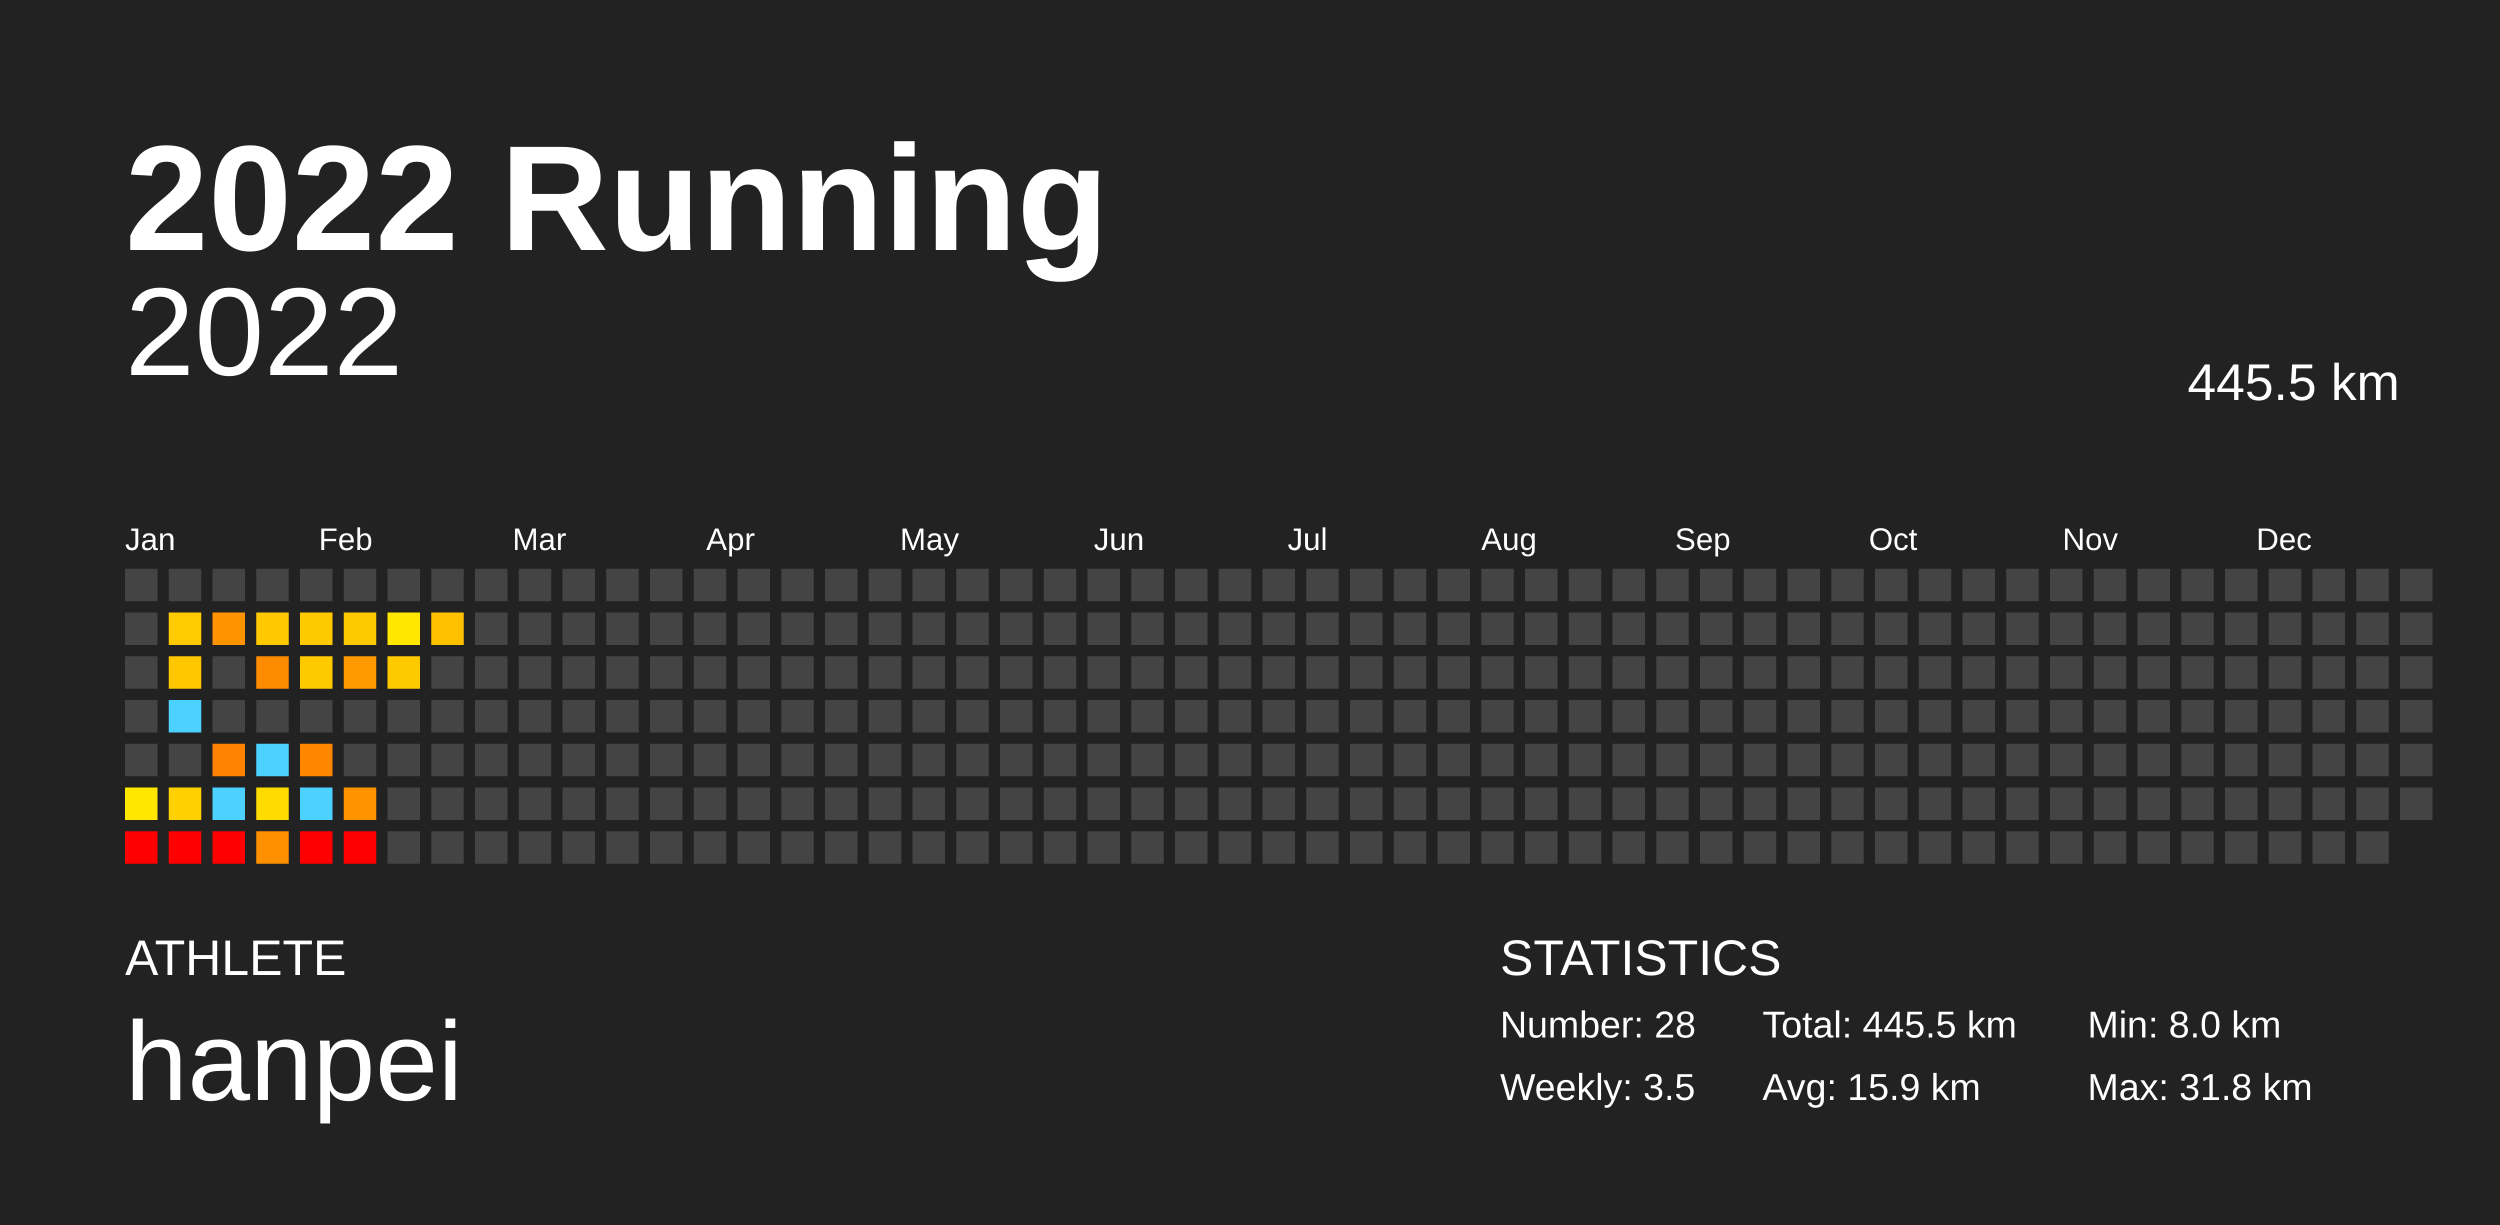
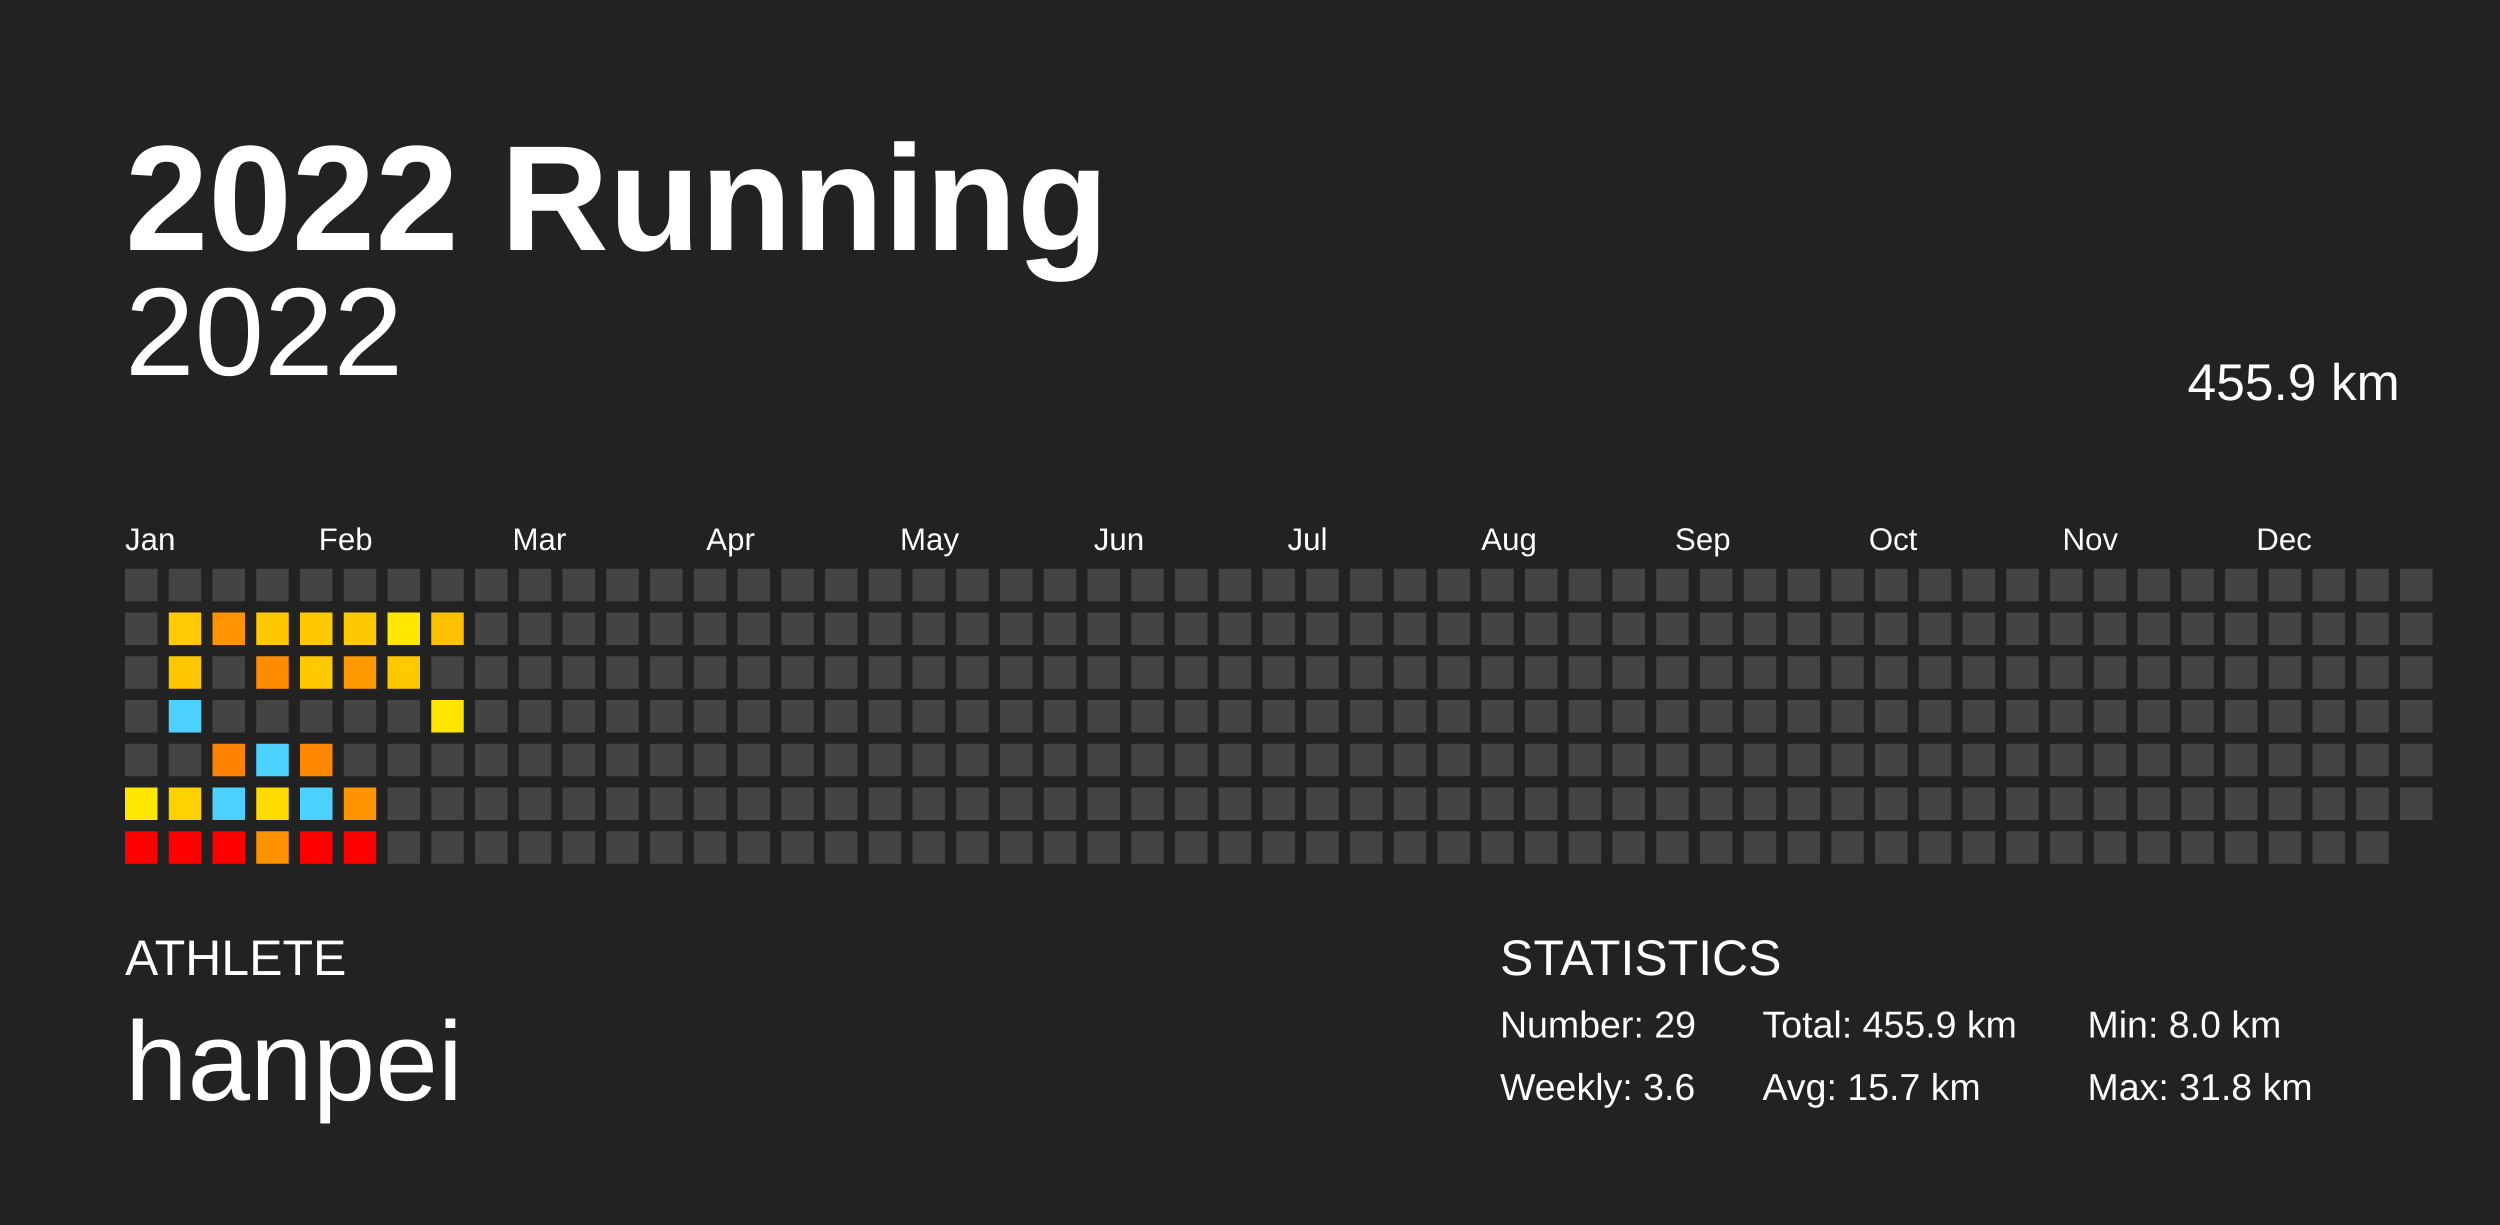
<svg xmlns="http://www.w3.org/2000/svg" baseProfile="full" height="98mm" version="1.1" viewBox="0,0,200,98" width="200mm">
  <defs />
  <rect fill="#222222" height="98" width="200" x="0" y="0" />
  <text fill="#FFFFFF" style="font-size:12px; font-family:Arial; font-weight:bold;" x="10" y="20">2022 Running</text>
  <text fill="#FFFFFF" style="font-size:4px; font-family:Arial" x="10" y="78">ATHLETE</text>
  <text fill="#FFFFFF" style="font-size:9px; font-family:Arial" x="10" y="88">hanpei</text>
  <text fill="#FFFFFF" style="font-size:4px; font-family:Arial" x="120" y="78">STATISTICS</text>
-   <text fill="#FFFFFF" style="font-size:3px; font-family:Arial" x="120" y="83">Number: 28</text>
-   <text fill="#FFFFFF" style="font-size:3px; font-family:Arial" x="120" y="88">Weekly: 3.5</text>
-   <text fill="#FFFFFF" style="font-size:3px; font-family:Arial" x="141" y="83">Total: 445.5 km</text>
-   <text fill="#FFFFFF" style="font-size:3px; font-family:Arial" x="141" y="88">Avg: 15.9 km</text>
+   <text fill="#FFFFFF" style="font-size:3px; font-family:Arial" x="120" y="83">Number: 29</text>
+   <text fill="#FFFFFF" style="font-size:3px; font-family:Arial" x="120" y="88">Weekly: 3.6</text>
+   <text fill="#FFFFFF" style="font-size:3px; font-family:Arial" x="141" y="83">Total: 455.9 km</text>
+   <text fill="#FFFFFF" style="font-size:3px; font-family:Arial" x="141" y="88">Avg: 15.7 km</text>
  <text fill="#FFFFFF" style="font-size:3px; font-family:Arial" x="167" y="83">Min: 8.0 km</text>
  <text fill="#FFFFFF" style="font-size:3px; font-family:Arial" x="167" y="88">Max: 31.8 km</text>
  <text alignment-baseline="hanging" fill="#FFFFFF" style="font-size:10.0px; font-family:Arial;" x="10" y="30">2022</text>
-   <text alignment-baseline="hanging" fill="#FFFFFF" style="font-size:4.125px; font-family:Arial;" x="175" y="32">445.5 km</text>
+   <text alignment-baseline="hanging" fill="#FFFFFF" style="font-size:4.125px; font-family:Arial;" x="175" y="32">455.9 km</text>
  <text fill="#FFFFFF" style="font-size:2.5px; font-family:Arial" x="10.0" y="44">Jan</text>
  <text fill="#FFFFFF" style="font-size:2.5px; font-family:Arial" x="25.5" y="44">Feb</text>
  <text fill="#FFFFFF" style="font-size:2.5px; font-family:Arial" x="41.0" y="44">Mar</text>
  <text fill="#FFFFFF" style="font-size:2.5px; font-family:Arial" x="56.5" y="44">Apr</text>
  <text fill="#FFFFFF" style="font-size:2.5px; font-family:Arial" x="72.0" y="44">May</text>
  <text fill="#FFFFFF" style="font-size:2.5px; font-family:Arial" x="87.5" y="44">Jun</text>
  <text fill="#FFFFFF" style="font-size:2.5px; font-family:Arial" x="103.0" y="44">Jul</text>
  <text fill="#FFFFFF" style="font-size:2.5px; font-family:Arial" x="118.5" y="44">Aug</text>
  <text fill="#FFFFFF" style="font-size:2.5px; font-family:Arial" x="134.0" y="44">Sep</text>
  <text fill="#FFFFFF" style="font-size:2.5px; font-family:Arial" x="149.5" y="44">Oct</text>
  <text fill="#FFFFFF" style="font-size:2.5px; font-family:Arial" x="165.0" y="44">Nov</text>
  <text fill="#FFFFFF" style="font-size:2.5px; font-family:Arial" x="180.5" y="44">Dec</text>
  <rect fill="#444444" height="2.6" width="2.6" x="10.0" y="45.5" />
  <rect fill="#444444" height="2.6" width="2.6" x="10.0" y="49.0" />
  <rect fill="#444444" height="2.6" width="2.6" x="10.0" y="52.5" />
  <rect fill="#444444" height="2.6" width="2.6" x="10.0" y="56.0" />
  <rect fill="#444444" height="2.6" width="2.6" x="10.0" y="59.5" />
  <rect fill="#ffe700" height="2.6" width="2.6" x="10.0" y="63.0" />
  <rect fill="red" height="2.6" width="2.6" x="10.0" y="66.5" />
  <rect fill="#444444" height="2.6" width="2.6" x="13.5" y="45.5" />
  <rect fill="#ffca00" height="2.6" width="2.6" x="13.5" y="49.0" />
  <rect fill="#ffc700" height="2.6" width="2.6" x="13.5" y="52.5" />
  <rect fill="#4dd2ff" height="2.6" width="2.6" x="13.5" y="56.0" />
  <rect fill="#444444" height="2.6" width="2.6" x="13.5" y="59.5" />
  <rect fill="#ffd100" height="2.6" width="2.6" x="13.5" y="63.0" />
  <rect fill="red" height="2.6" width="2.6" x="13.5" y="66.5" />
  <rect fill="#444444" height="2.6" width="2.6" x="17.0" y="45.5" />
  <rect fill="#ff9400" height="2.6" width="2.6" x="17.0" y="49.0" />
  <rect fill="#444444" height="2.6" width="2.6" x="17.0" y="52.5" />
  <rect fill="#444444" height="2.6" width="2.6" x="17.0" y="56.0" />
  <rect fill="#ff8200" height="2.6" width="2.6" x="17.0" y="59.5" />
  <rect fill="#4dd2ff" height="2.6" width="2.6" x="17.0" y="63.0" />
  <rect fill="red" height="2.6" width="2.6" x="17.0" y="66.5" />
  <rect fill="#444444" height="2.6" width="2.6" x="20.5" y="45.5" />
  <rect fill="#ffc800" height="2.6" width="2.6" x="20.5" y="49.0" />
  <rect fill="#ff8b00" height="2.6" width="2.6" x="20.5" y="52.5" />
  <rect fill="#444444" height="2.6" width="2.6" x="20.5" y="56.0" />
  <rect fill="#4dd2ff" height="2.6" width="2.6" x="20.5" y="59.5" />
  <rect fill="#ffdb00" height="2.6" width="2.6" x="20.5" y="63.0" />
  <rect fill="#ff9100" height="2.6" width="2.6" x="20.5" y="66.5" />
  <rect fill="#444444" height="2.6" width="2.6" x="24.0" y="45.5" />
  <rect fill="#ffc900" height="2.6" width="2.6" x="24.0" y="49.0" />
  <rect fill="#ffc900" height="2.6" width="2.6" x="24.0" y="52.5" />
  <rect fill="#444444" height="2.6" width="2.6" x="24.0" y="56.0" />
  <rect fill="#ff8700" height="2.6" width="2.6" x="24.0" y="59.5" />
  <rect fill="#4dd2ff" height="2.6" width="2.6" x="24.0" y="63.0" />
  <rect fill="red" height="2.6" width="2.6" x="24.0" y="66.5" />
  <rect fill="#444444" height="2.6" width="2.6" x="27.5" y="45.5" />
  <rect fill="#ffc900" height="2.6" width="2.6" x="27.5" y="49.0" />
  <rect fill="#ff9a00" height="2.6" width="2.6" x="27.5" y="52.5" />
  <rect fill="#444444" height="2.6" width="2.6" x="27.5" y="56.0" />
  <rect fill="#444444" height="2.6" width="2.6" x="27.5" y="59.5" />
  <rect fill="#ff9400" height="2.6" width="2.6" x="27.5" y="63.0" />
  <rect fill="red" height="2.6" width="2.6" x="27.5" y="66.5" />
  <rect fill="#444444" height="2.6" width="2.6" x="31.0" y="45.5" />
  <rect fill="#ffe700" height="2.6" width="2.6" x="31.0" y="49.0" />
  <rect fill="#ffc900" height="2.6" width="2.6" x="31.0" y="52.5" />
  <rect fill="#444444" height="2.6" width="2.6" x="31.0" y="56.0" />
  <rect fill="#444444" height="2.6" width="2.6" x="31.0" y="59.5" />
  <rect fill="#444444" height="2.6" width="2.6" x="31.0" y="63.0" />
  <rect fill="#444444" height="2.6" width="2.6" x="31.0" y="66.5" />
  <rect fill="#444444" height="2.6" width="2.6" x="34.5" y="45.5" />
  <rect fill="#ffc000" height="2.6" width="2.6" x="34.5" y="49.0" />
  <rect fill="#444444" height="2.6" width="2.6" x="34.5" y="52.5" />
-   <rect fill="#444444" height="2.6" width="2.6" x="34.5" y="56.0" />
+   <rect fill="#ffe500" height="2.6" width="2.6" x="34.5" y="56.0" />
  <rect fill="#444444" height="2.6" width="2.6" x="34.5" y="59.5" />
  <rect fill="#444444" height="2.6" width="2.6" x="34.5" y="63.0" />
  <rect fill="#444444" height="2.6" width="2.6" x="34.5" y="66.5" />
  <rect fill="#444444" height="2.6" width="2.6" x="38.0" y="45.5" />
  <rect fill="#444444" height="2.6" width="2.6" x="38.0" y="49.0" />
  <rect fill="#444444" height="2.6" width="2.6" x="38.0" y="52.5" />
  <rect fill="#444444" height="2.6" width="2.6" x="38.0" y="56.0" />
  <rect fill="#444444" height="2.6" width="2.6" x="38.0" y="59.5" />
  <rect fill="#444444" height="2.6" width="2.6" x="38.0" y="63.0" />
  <rect fill="#444444" height="2.6" width="2.6" x="38.0" y="66.5" />
  <rect fill="#444444" height="2.6" width="2.6" x="41.5" y="45.5" />
  <rect fill="#444444" height="2.6" width="2.6" x="41.5" y="49.0" />
  <rect fill="#444444" height="2.6" width="2.6" x="41.5" y="52.5" />
  <rect fill="#444444" height="2.6" width="2.6" x="41.5" y="56.0" />
  <rect fill="#444444" height="2.6" width="2.6" x="41.5" y="59.5" />
  <rect fill="#444444" height="2.6" width="2.6" x="41.5" y="63.0" />
  <rect fill="#444444" height="2.6" width="2.6" x="41.5" y="66.5" />
  <rect fill="#444444" height="2.6" width="2.6" x="45.0" y="45.5" />
  <rect fill="#444444" height="2.6" width="2.6" x="45.0" y="49.0" />
  <rect fill="#444444" height="2.6" width="2.6" x="45.0" y="52.5" />
  <rect fill="#444444" height="2.6" width="2.6" x="45.0" y="56.0" />
  <rect fill="#444444" height="2.6" width="2.6" x="45.0" y="59.5" />
  <rect fill="#444444" height="2.6" width="2.6" x="45.0" y="63.0" />
  <rect fill="#444444" height="2.6" width="2.6" x="45.0" y="66.5" />
  <rect fill="#444444" height="2.6" width="2.6" x="48.5" y="45.5" />
  <rect fill="#444444" height="2.6" width="2.6" x="48.5" y="49.0" />
  <rect fill="#444444" height="2.6" width="2.6" x="48.5" y="52.5" />
  <rect fill="#444444" height="2.6" width="2.6" x="48.5" y="56.0" />
  <rect fill="#444444" height="2.6" width="2.6" x="48.5" y="59.5" />
  <rect fill="#444444" height="2.6" width="2.6" x="48.5" y="63.0" />
  <rect fill="#444444" height="2.6" width="2.6" x="48.5" y="66.5" />
  <rect fill="#444444" height="2.6" width="2.6" x="52.0" y="45.5" />
  <rect fill="#444444" height="2.6" width="2.6" x="52.0" y="49.0" />
  <rect fill="#444444" height="2.6" width="2.6" x="52.0" y="52.5" />
  <rect fill="#444444" height="2.6" width="2.6" x="52.0" y="56.0" />
  <rect fill="#444444" height="2.6" width="2.6" x="52.0" y="59.5" />
  <rect fill="#444444" height="2.6" width="2.6" x="52.0" y="63.0" />
  <rect fill="#444444" height="2.6" width="2.6" x="52.0" y="66.5" />
  <rect fill="#444444" height="2.6" width="2.6" x="55.5" y="45.5" />
  <rect fill="#444444" height="2.6" width="2.6" x="55.5" y="49.0" />
  <rect fill="#444444" height="2.6" width="2.6" x="55.5" y="52.5" />
  <rect fill="#444444" height="2.6" width="2.6" x="55.5" y="56.0" />
  <rect fill="#444444" height="2.6" width="2.6" x="55.5" y="59.5" />
  <rect fill="#444444" height="2.6" width="2.6" x="55.5" y="63.0" />
  <rect fill="#444444" height="2.6" width="2.6" x="55.5" y="66.5" />
  <rect fill="#444444" height="2.6" width="2.6" x="59.0" y="45.5" />
  <rect fill="#444444" height="2.6" width="2.6" x="59.0" y="49.0" />
  <rect fill="#444444" height="2.6" width="2.6" x="59.0" y="52.5" />
  <rect fill="#444444" height="2.6" width="2.6" x="59.0" y="56.0" />
  <rect fill="#444444" height="2.6" width="2.6" x="59.0" y="59.5" />
  <rect fill="#444444" height="2.6" width="2.6" x="59.0" y="63.0" />
  <rect fill="#444444" height="2.6" width="2.6" x="59.0" y="66.5" />
  <rect fill="#444444" height="2.6" width="2.6" x="62.5" y="45.5" />
  <rect fill="#444444" height="2.6" width="2.6" x="62.5" y="49.0" />
  <rect fill="#444444" height="2.6" width="2.6" x="62.5" y="52.5" />
  <rect fill="#444444" height="2.6" width="2.6" x="62.5" y="56.0" />
  <rect fill="#444444" height="2.6" width="2.6" x="62.5" y="59.5" />
  <rect fill="#444444" height="2.6" width="2.6" x="62.5" y="63.0" />
  <rect fill="#444444" height="2.6" width="2.6" x="62.5" y="66.5" />
  <rect fill="#444444" height="2.6" width="2.6" x="66.0" y="45.5" />
  <rect fill="#444444" height="2.6" width="2.6" x="66.0" y="49.0" />
  <rect fill="#444444" height="2.6" width="2.6" x="66.0" y="52.5" />
  <rect fill="#444444" height="2.6" width="2.6" x="66.0" y="56.0" />
  <rect fill="#444444" height="2.6" width="2.6" x="66.0" y="59.5" />
  <rect fill="#444444" height="2.6" width="2.6" x="66.0" y="63.0" />
  <rect fill="#444444" height="2.6" width="2.6" x="66.0" y="66.5" />
  <rect fill="#444444" height="2.6" width="2.6" x="69.5" y="45.5" />
  <rect fill="#444444" height="2.6" width="2.6" x="69.5" y="49.0" />
  <rect fill="#444444" height="2.6" width="2.6" x="69.5" y="52.5" />
  <rect fill="#444444" height="2.6" width="2.6" x="69.5" y="56.0" />
  <rect fill="#444444" height="2.6" width="2.6" x="69.5" y="59.5" />
  <rect fill="#444444" height="2.6" width="2.6" x="69.5" y="63.0" />
  <rect fill="#444444" height="2.6" width="2.6" x="69.5" y="66.5" />
  <rect fill="#444444" height="2.6" width="2.6" x="73.0" y="45.5" />
  <rect fill="#444444" height="2.6" width="2.6" x="73.0" y="49.0" />
  <rect fill="#444444" height="2.6" width="2.6" x="73.0" y="52.5" />
  <rect fill="#444444" height="2.6" width="2.6" x="73.0" y="56.0" />
  <rect fill="#444444" height="2.6" width="2.6" x="73.0" y="59.5" />
  <rect fill="#444444" height="2.6" width="2.6" x="73.0" y="63.0" />
  <rect fill="#444444" height="2.6" width="2.6" x="73.0" y="66.5" />
  <rect fill="#444444" height="2.6" width="2.6" x="76.5" y="45.5" />
  <rect fill="#444444" height="2.6" width="2.6" x="76.5" y="49.0" />
  <rect fill="#444444" height="2.6" width="2.6" x="76.5" y="52.5" />
  <rect fill="#444444" height="2.6" width="2.6" x="76.5" y="56.0" />
  <rect fill="#444444" height="2.6" width="2.6" x="76.5" y="59.5" />
  <rect fill="#444444" height="2.6" width="2.6" x="76.5" y="63.0" />
  <rect fill="#444444" height="2.6" width="2.6" x="76.5" y="66.5" />
  <rect fill="#444444" height="2.6" width="2.6" x="80.0" y="45.5" />
  <rect fill="#444444" height="2.6" width="2.6" x="80.0" y="49.0" />
  <rect fill="#444444" height="2.6" width="2.6" x="80.0" y="52.5" />
  <rect fill="#444444" height="2.6" width="2.6" x="80.0" y="56.0" />
  <rect fill="#444444" height="2.6" width="2.6" x="80.0" y="59.5" />
  <rect fill="#444444" height="2.6" width="2.6" x="80.0" y="63.0" />
  <rect fill="#444444" height="2.6" width="2.6" x="80.0" y="66.5" />
  <rect fill="#444444" height="2.6" width="2.6" x="83.5" y="45.5" />
  <rect fill="#444444" height="2.6" width="2.6" x="83.5" y="49.0" />
  <rect fill="#444444" height="2.6" width="2.6" x="83.5" y="52.5" />
  <rect fill="#444444" height="2.6" width="2.6" x="83.5" y="56.0" />
  <rect fill="#444444" height="2.6" width="2.6" x="83.5" y="59.5" />
  <rect fill="#444444" height="2.6" width="2.6" x="83.5" y="63.0" />
  <rect fill="#444444" height="2.6" width="2.6" x="83.5" y="66.5" />
  <rect fill="#444444" height="2.6" width="2.6" x="87.0" y="45.5" />
  <rect fill="#444444" height="2.6" width="2.6" x="87.0" y="49.0" />
  <rect fill="#444444" height="2.6" width="2.6" x="87.0" y="52.5" />
  <rect fill="#444444" height="2.6" width="2.6" x="87.0" y="56.0" />
  <rect fill="#444444" height="2.6" width="2.6" x="87.0" y="59.5" />
  <rect fill="#444444" height="2.6" width="2.6" x="87.0" y="63.0" />
  <rect fill="#444444" height="2.6" width="2.6" x="87.0" y="66.5" />
  <rect fill="#444444" height="2.6" width="2.6" x="90.5" y="45.5" />
  <rect fill="#444444" height="2.6" width="2.6" x="90.5" y="49.0" />
  <rect fill="#444444" height="2.6" width="2.6" x="90.5" y="52.5" />
  <rect fill="#444444" height="2.6" width="2.6" x="90.5" y="56.0" />
  <rect fill="#444444" height="2.6" width="2.6" x="90.5" y="59.5" />
  <rect fill="#444444" height="2.6" width="2.6" x="90.5" y="63.0" />
  <rect fill="#444444" height="2.6" width="2.6" x="90.5" y="66.5" />
  <rect fill="#444444" height="2.6" width="2.6" x="94.0" y="45.5" />
  <rect fill="#444444" height="2.6" width="2.6" x="94.0" y="49.0" />
  <rect fill="#444444" height="2.6" width="2.6" x="94.0" y="52.5" />
  <rect fill="#444444" height="2.6" width="2.6" x="94.0" y="56.0" />
  <rect fill="#444444" height="2.6" width="2.6" x="94.0" y="59.5" />
  <rect fill="#444444" height="2.6" width="2.6" x="94.0" y="63.0" />
  <rect fill="#444444" height="2.6" width="2.6" x="94.0" y="66.5" />
  <rect fill="#444444" height="2.6" width="2.6" x="97.5" y="45.5" />
  <rect fill="#444444" height="2.6" width="2.6" x="97.5" y="49.0" />
  <rect fill="#444444" height="2.6" width="2.6" x="97.5" y="52.5" />
  <rect fill="#444444" height="2.6" width="2.6" x="97.5" y="56.0" />
  <rect fill="#444444" height="2.6" width="2.6" x="97.5" y="59.5" />
  <rect fill="#444444" height="2.6" width="2.6" x="97.5" y="63.0" />
  <rect fill="#444444" height="2.6" width="2.6" x="97.5" y="66.5" />
  <rect fill="#444444" height="2.6" width="2.6" x="101.0" y="45.5" />
  <rect fill="#444444" height="2.6" width="2.6" x="101.0" y="49.0" />
  <rect fill="#444444" height="2.6" width="2.6" x="101.0" y="52.5" />
  <rect fill="#444444" height="2.6" width="2.6" x="101.0" y="56.0" />
  <rect fill="#444444" height="2.6" width="2.6" x="101.0" y="59.5" />
  <rect fill="#444444" height="2.6" width="2.6" x="101.0" y="63.0" />
  <rect fill="#444444" height="2.6" width="2.6" x="101.0" y="66.5" />
  <rect fill="#444444" height="2.6" width="2.6" x="104.5" y="45.5" />
  <rect fill="#444444" height="2.6" width="2.6" x="104.5" y="49.0" />
  <rect fill="#444444" height="2.6" width="2.6" x="104.5" y="52.5" />
  <rect fill="#444444" height="2.6" width="2.6" x="104.5" y="56.0" />
  <rect fill="#444444" height="2.6" width="2.6" x="104.5" y="59.5" />
  <rect fill="#444444" height="2.6" width="2.6" x="104.5" y="63.0" />
  <rect fill="#444444" height="2.6" width="2.6" x="104.5" y="66.5" />
  <rect fill="#444444" height="2.6" width="2.6" x="108.0" y="45.5" />
  <rect fill="#444444" height="2.6" width="2.6" x="108.0" y="49.0" />
  <rect fill="#444444" height="2.6" width="2.6" x="108.0" y="52.5" />
  <rect fill="#444444" height="2.6" width="2.6" x="108.0" y="56.0" />
  <rect fill="#444444" height="2.6" width="2.6" x="108.0" y="59.5" />
  <rect fill="#444444" height="2.6" width="2.6" x="108.0" y="63.0" />
  <rect fill="#444444" height="2.6" width="2.6" x="108.0" y="66.5" />
  <rect fill="#444444" height="2.6" width="2.6" x="111.5" y="45.5" />
  <rect fill="#444444" height="2.6" width="2.6" x="111.5" y="49.0" />
  <rect fill="#444444" height="2.6" width="2.6" x="111.5" y="52.5" />
  <rect fill="#444444" height="2.6" width="2.6" x="111.5" y="56.0" />
  <rect fill="#444444" height="2.6" width="2.6" x="111.5" y="59.5" />
  <rect fill="#444444" height="2.6" width="2.6" x="111.5" y="63.0" />
  <rect fill="#444444" height="2.6" width="2.6" x="111.5" y="66.5" />
  <rect fill="#444444" height="2.6" width="2.6" x="115.0" y="45.5" />
  <rect fill="#444444" height="2.6" width="2.6" x="115.0" y="49.0" />
  <rect fill="#444444" height="2.6" width="2.6" x="115.0" y="52.5" />
  <rect fill="#444444" height="2.6" width="2.6" x="115.0" y="56.0" />
  <rect fill="#444444" height="2.6" width="2.6" x="115.0" y="59.5" />
  <rect fill="#444444" height="2.6" width="2.6" x="115.0" y="63.0" />
  <rect fill="#444444" height="2.6" width="2.6" x="115.0" y="66.5" />
  <rect fill="#444444" height="2.6" width="2.6" x="118.5" y="45.5" />
  <rect fill="#444444" height="2.6" width="2.6" x="118.5" y="49.0" />
  <rect fill="#444444" height="2.6" width="2.6" x="118.5" y="52.5" />
  <rect fill="#444444" height="2.6" width="2.6" x="118.5" y="56.0" />
  <rect fill="#444444" height="2.6" width="2.6" x="118.5" y="59.5" />
  <rect fill="#444444" height="2.6" width="2.6" x="118.5" y="63.0" />
  <rect fill="#444444" height="2.6" width="2.6" x="118.5" y="66.5" />
  <rect fill="#444444" height="2.6" width="2.6" x="122.0" y="45.5" />
  <rect fill="#444444" height="2.6" width="2.6" x="122.0" y="49.0" />
  <rect fill="#444444" height="2.6" width="2.6" x="122.0" y="52.5" />
  <rect fill="#444444" height="2.6" width="2.6" x="122.0" y="56.0" />
  <rect fill="#444444" height="2.6" width="2.6" x="122.0" y="59.5" />
  <rect fill="#444444" height="2.6" width="2.6" x="122.0" y="63.0" />
  <rect fill="#444444" height="2.6" width="2.6" x="122.0" y="66.5" />
  <rect fill="#444444" height="2.6" width="2.6" x="125.5" y="45.5" />
  <rect fill="#444444" height="2.6" width="2.6" x="125.5" y="49.0" />
  <rect fill="#444444" height="2.6" width="2.6" x="125.5" y="52.5" />
  <rect fill="#444444" height="2.6" width="2.6" x="125.5" y="56.0" />
  <rect fill="#444444" height="2.6" width="2.6" x="125.5" y="59.5" />
  <rect fill="#444444" height="2.6" width="2.6" x="125.5" y="63.0" />
  <rect fill="#444444" height="2.6" width="2.6" x="125.5" y="66.5" />
  <rect fill="#444444" height="2.6" width="2.6" x="129.0" y="45.5" />
  <rect fill="#444444" height="2.6" width="2.6" x="129.0" y="49.0" />
  <rect fill="#444444" height="2.6" width="2.6" x="129.0" y="52.5" />
  <rect fill="#444444" height="2.6" width="2.6" x="129.0" y="56.0" />
  <rect fill="#444444" height="2.6" width="2.6" x="129.0" y="59.5" />
  <rect fill="#444444" height="2.6" width="2.6" x="129.0" y="63.0" />
  <rect fill="#444444" height="2.6" width="2.6" x="129.0" y="66.5" />
  <rect fill="#444444" height="2.6" width="2.6" x="132.5" y="45.5" />
  <rect fill="#444444" height="2.6" width="2.6" x="132.5" y="49.0" />
  <rect fill="#444444" height="2.6" width="2.6" x="132.5" y="52.5" />
  <rect fill="#444444" height="2.6" width="2.6" x="132.5" y="56.0" />
  <rect fill="#444444" height="2.6" width="2.6" x="132.5" y="59.5" />
  <rect fill="#444444" height="2.6" width="2.6" x="132.5" y="63.0" />
  <rect fill="#444444" height="2.6" width="2.6" x="132.5" y="66.5" />
  <rect fill="#444444" height="2.6" width="2.6" x="136.0" y="45.5" />
  <rect fill="#444444" height="2.6" width="2.6" x="136.0" y="49.0" />
  <rect fill="#444444" height="2.6" width="2.6" x="136.0" y="52.5" />
  <rect fill="#444444" height="2.6" width="2.6" x="136.0" y="56.0" />
  <rect fill="#444444" height="2.6" width="2.6" x="136.0" y="59.5" />
  <rect fill="#444444" height="2.6" width="2.6" x="136.0" y="63.0" />
  <rect fill="#444444" height="2.6" width="2.6" x="136.0" y="66.5" />
  <rect fill="#444444" height="2.6" width="2.6" x="139.5" y="45.5" />
  <rect fill="#444444" height="2.6" width="2.6" x="139.5" y="49.0" />
  <rect fill="#444444" height="2.6" width="2.6" x="139.5" y="52.5" />
  <rect fill="#444444" height="2.6" width="2.6" x="139.5" y="56.0" />
  <rect fill="#444444" height="2.6" width="2.6" x="139.5" y="59.5" />
  <rect fill="#444444" height="2.6" width="2.6" x="139.5" y="63.0" />
  <rect fill="#444444" height="2.6" width="2.6" x="139.5" y="66.5" />
  <rect fill="#444444" height="2.6" width="2.6" x="143.0" y="45.5" />
  <rect fill="#444444" height="2.6" width="2.6" x="143.0" y="49.0" />
  <rect fill="#444444" height="2.6" width="2.6" x="143.0" y="52.5" />
  <rect fill="#444444" height="2.6" width="2.6" x="143.0" y="56.0" />
  <rect fill="#444444" height="2.6" width="2.6" x="143.0" y="59.5" />
  <rect fill="#444444" height="2.6" width="2.6" x="143.0" y="63.0" />
  <rect fill="#444444" height="2.6" width="2.6" x="143.0" y="66.5" />
  <rect fill="#444444" height="2.6" width="2.6" x="146.5" y="45.5" />
  <rect fill="#444444" height="2.6" width="2.6" x="146.5" y="49.0" />
  <rect fill="#444444" height="2.6" width="2.6" x="146.5" y="52.5" />
  <rect fill="#444444" height="2.6" width="2.6" x="146.5" y="56.0" />
  <rect fill="#444444" height="2.6" width="2.6" x="146.5" y="59.5" />
  <rect fill="#444444" height="2.6" width="2.6" x="146.5" y="63.0" />
  <rect fill="#444444" height="2.6" width="2.6" x="146.5" y="66.5" />
  <rect fill="#444444" height="2.6" width="2.6" x="150.0" y="45.5" />
  <rect fill="#444444" height="2.6" width="2.6" x="150.0" y="49.0" />
  <rect fill="#444444" height="2.6" width="2.6" x="150.0" y="52.5" />
  <rect fill="#444444" height="2.6" width="2.6" x="150.0" y="56.0" />
  <rect fill="#444444" height="2.6" width="2.6" x="150.0" y="59.5" />
  <rect fill="#444444" height="2.6" width="2.6" x="150.0" y="63.0" />
  <rect fill="#444444" height="2.6" width="2.6" x="150.0" y="66.5" />
  <rect fill="#444444" height="2.6" width="2.6" x="153.5" y="45.5" />
  <rect fill="#444444" height="2.6" width="2.6" x="153.5" y="49.0" />
  <rect fill="#444444" height="2.6" width="2.6" x="153.5" y="52.5" />
  <rect fill="#444444" height="2.6" width="2.6" x="153.5" y="56.0" />
  <rect fill="#444444" height="2.6" width="2.6" x="153.5" y="59.5" />
  <rect fill="#444444" height="2.6" width="2.6" x="153.5" y="63.0" />
  <rect fill="#444444" height="2.6" width="2.6" x="153.5" y="66.5" />
  <rect fill="#444444" height="2.6" width="2.6" x="157.0" y="45.5" />
  <rect fill="#444444" height="2.6" width="2.6" x="157.0" y="49.0" />
  <rect fill="#444444" height="2.6" width="2.6" x="157.0" y="52.5" />
  <rect fill="#444444" height="2.6" width="2.6" x="157.0" y="56.0" />
  <rect fill="#444444" height="2.6" width="2.6" x="157.0" y="59.5" />
  <rect fill="#444444" height="2.6" width="2.6" x="157.0" y="63.0" />
  <rect fill="#444444" height="2.6" width="2.6" x="157.0" y="66.5" />
  <rect fill="#444444" height="2.6" width="2.6" x="160.5" y="45.5" />
  <rect fill="#444444" height="2.6" width="2.6" x="160.5" y="49.0" />
  <rect fill="#444444" height="2.6" width="2.6" x="160.5" y="52.5" />
  <rect fill="#444444" height="2.6" width="2.6" x="160.5" y="56.0" />
  <rect fill="#444444" height="2.6" width="2.6" x="160.5" y="59.5" />
  <rect fill="#444444" height="2.6" width="2.6" x="160.5" y="63.0" />
  <rect fill="#444444" height="2.6" width="2.6" x="160.5" y="66.5" />
  <rect fill="#444444" height="2.6" width="2.6" x="164.0" y="45.5" />
  <rect fill="#444444" height="2.6" width="2.6" x="164.0" y="49.0" />
  <rect fill="#444444" height="2.6" width="2.6" x="164.0" y="52.5" />
  <rect fill="#444444" height="2.6" width="2.6" x="164.0" y="56.0" />
  <rect fill="#444444" height="2.6" width="2.6" x="164.0" y="59.5" />
  <rect fill="#444444" height="2.6" width="2.6" x="164.0" y="63.0" />
  <rect fill="#444444" height="2.6" width="2.6" x="164.0" y="66.5" />
  <rect fill="#444444" height="2.6" width="2.6" x="167.5" y="45.5" />
  <rect fill="#444444" height="2.6" width="2.6" x="167.5" y="49.0" />
  <rect fill="#444444" height="2.6" width="2.6" x="167.5" y="52.5" />
  <rect fill="#444444" height="2.6" width="2.6" x="167.5" y="56.0" />
  <rect fill="#444444" height="2.6" width="2.6" x="167.5" y="59.5" />
  <rect fill="#444444" height="2.6" width="2.6" x="167.5" y="63.0" />
  <rect fill="#444444" height="2.6" width="2.6" x="167.5" y="66.5" />
  <rect fill="#444444" height="2.6" width="2.6" x="171.0" y="45.5" />
  <rect fill="#444444" height="2.6" width="2.6" x="171.0" y="49.0" />
  <rect fill="#444444" height="2.6" width="2.6" x="171.0" y="52.5" />
  <rect fill="#444444" height="2.6" width="2.6" x="171.0" y="56.0" />
  <rect fill="#444444" height="2.6" width="2.6" x="171.0" y="59.5" />
  <rect fill="#444444" height="2.6" width="2.6" x="171.0" y="63.0" />
  <rect fill="#444444" height="2.6" width="2.6" x="171.0" y="66.5" />
  <rect fill="#444444" height="2.6" width="2.6" x="174.5" y="45.5" />
  <rect fill="#444444" height="2.6" width="2.6" x="174.5" y="49.0" />
  <rect fill="#444444" height="2.6" width="2.6" x="174.5" y="52.5" />
  <rect fill="#444444" height="2.6" width="2.6" x="174.5" y="56.0" />
  <rect fill="#444444" height="2.6" width="2.6" x="174.5" y="59.5" />
  <rect fill="#444444" height="2.6" width="2.6" x="174.5" y="63.0" />
  <rect fill="#444444" height="2.6" width="2.6" x="174.5" y="66.5" />
  <rect fill="#444444" height="2.6" width="2.6" x="178.0" y="45.5" />
  <rect fill="#444444" height="2.6" width="2.6" x="178.0" y="49.0" />
  <rect fill="#444444" height="2.6" width="2.6" x="178.0" y="52.5" />
  <rect fill="#444444" height="2.6" width="2.6" x="178.0" y="56.0" />
  <rect fill="#444444" height="2.6" width="2.6" x="178.0" y="59.5" />
  <rect fill="#444444" height="2.6" width="2.6" x="178.0" y="63.0" />
  <rect fill="#444444" height="2.6" width="2.6" x="178.0" y="66.5" />
  <rect fill="#444444" height="2.6" width="2.6" x="181.5" y="45.5" />
  <rect fill="#444444" height="2.6" width="2.6" x="181.5" y="49.0" />
  <rect fill="#444444" height="2.6" width="2.6" x="181.5" y="52.5" />
  <rect fill="#444444" height="2.6" width="2.6" x="181.5" y="56.0" />
  <rect fill="#444444" height="2.6" width="2.6" x="181.5" y="59.5" />
  <rect fill="#444444" height="2.6" width="2.6" x="181.5" y="63.0" />
  <rect fill="#444444" height="2.6" width="2.6" x="181.5" y="66.5" />
  <rect fill="#444444" height="2.6" width="2.6" x="185.0" y="45.5" />
  <rect fill="#444444" height="2.6" width="2.6" x="185.0" y="49.0" />
  <rect fill="#444444" height="2.6" width="2.6" x="185.0" y="52.5" />
  <rect fill="#444444" height="2.6" width="2.6" x="185.0" y="56.0" />
  <rect fill="#444444" height="2.6" width="2.6" x="185.0" y="59.5" />
  <rect fill="#444444" height="2.6" width="2.6" x="185.0" y="63.0" />
  <rect fill="#444444" height="2.6" width="2.6" x="185.0" y="66.5" />
  <rect fill="#444444" height="2.6" width="2.6" x="188.5" y="45.5" />
  <rect fill="#444444" height="2.6" width="2.6" x="188.5" y="49.0" />
  <rect fill="#444444" height="2.6" width="2.6" x="188.5" y="52.5" />
  <rect fill="#444444" height="2.6" width="2.6" x="188.5" y="56.0" />
  <rect fill="#444444" height="2.6" width="2.6" x="188.5" y="59.5" />
  <rect fill="#444444" height="2.6" width="2.6" x="188.5" y="63.0" />
  <rect fill="#444444" height="2.6" width="2.6" x="188.5" y="66.5" />
  <rect fill="#444444" height="2.6" width="2.6" x="192.0" y="45.5" />
  <rect fill="#444444" height="2.6" width="2.6" x="192.0" y="49.0" />
  <rect fill="#444444" height="2.6" width="2.6" x="192.0" y="52.5" />
  <rect fill="#444444" height="2.6" width="2.6" x="192.0" y="56.0" />
  <rect fill="#444444" height="2.6" width="2.6" x="192.0" y="59.5" />
  <rect fill="#444444" height="2.6" width="2.6" x="192.0" y="63.0" />
</svg>
